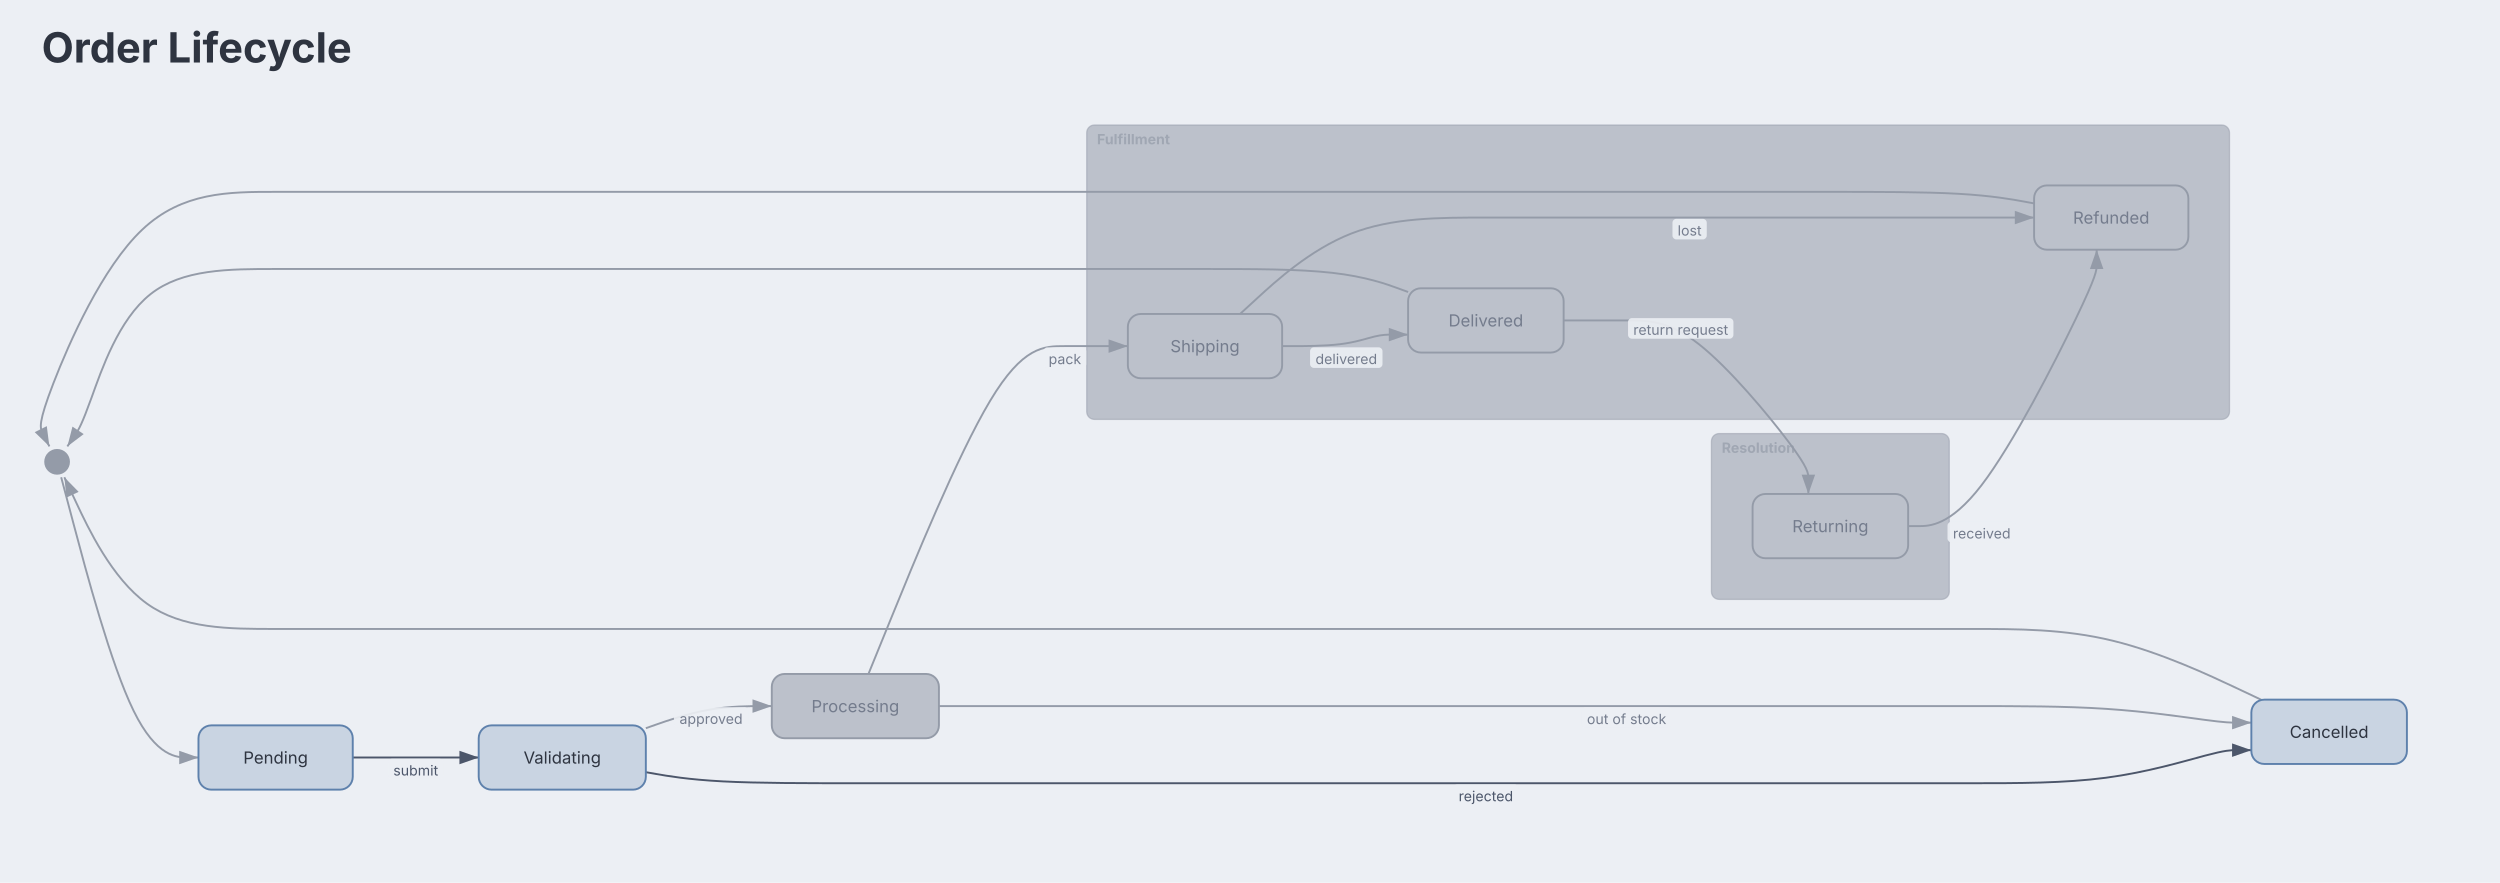
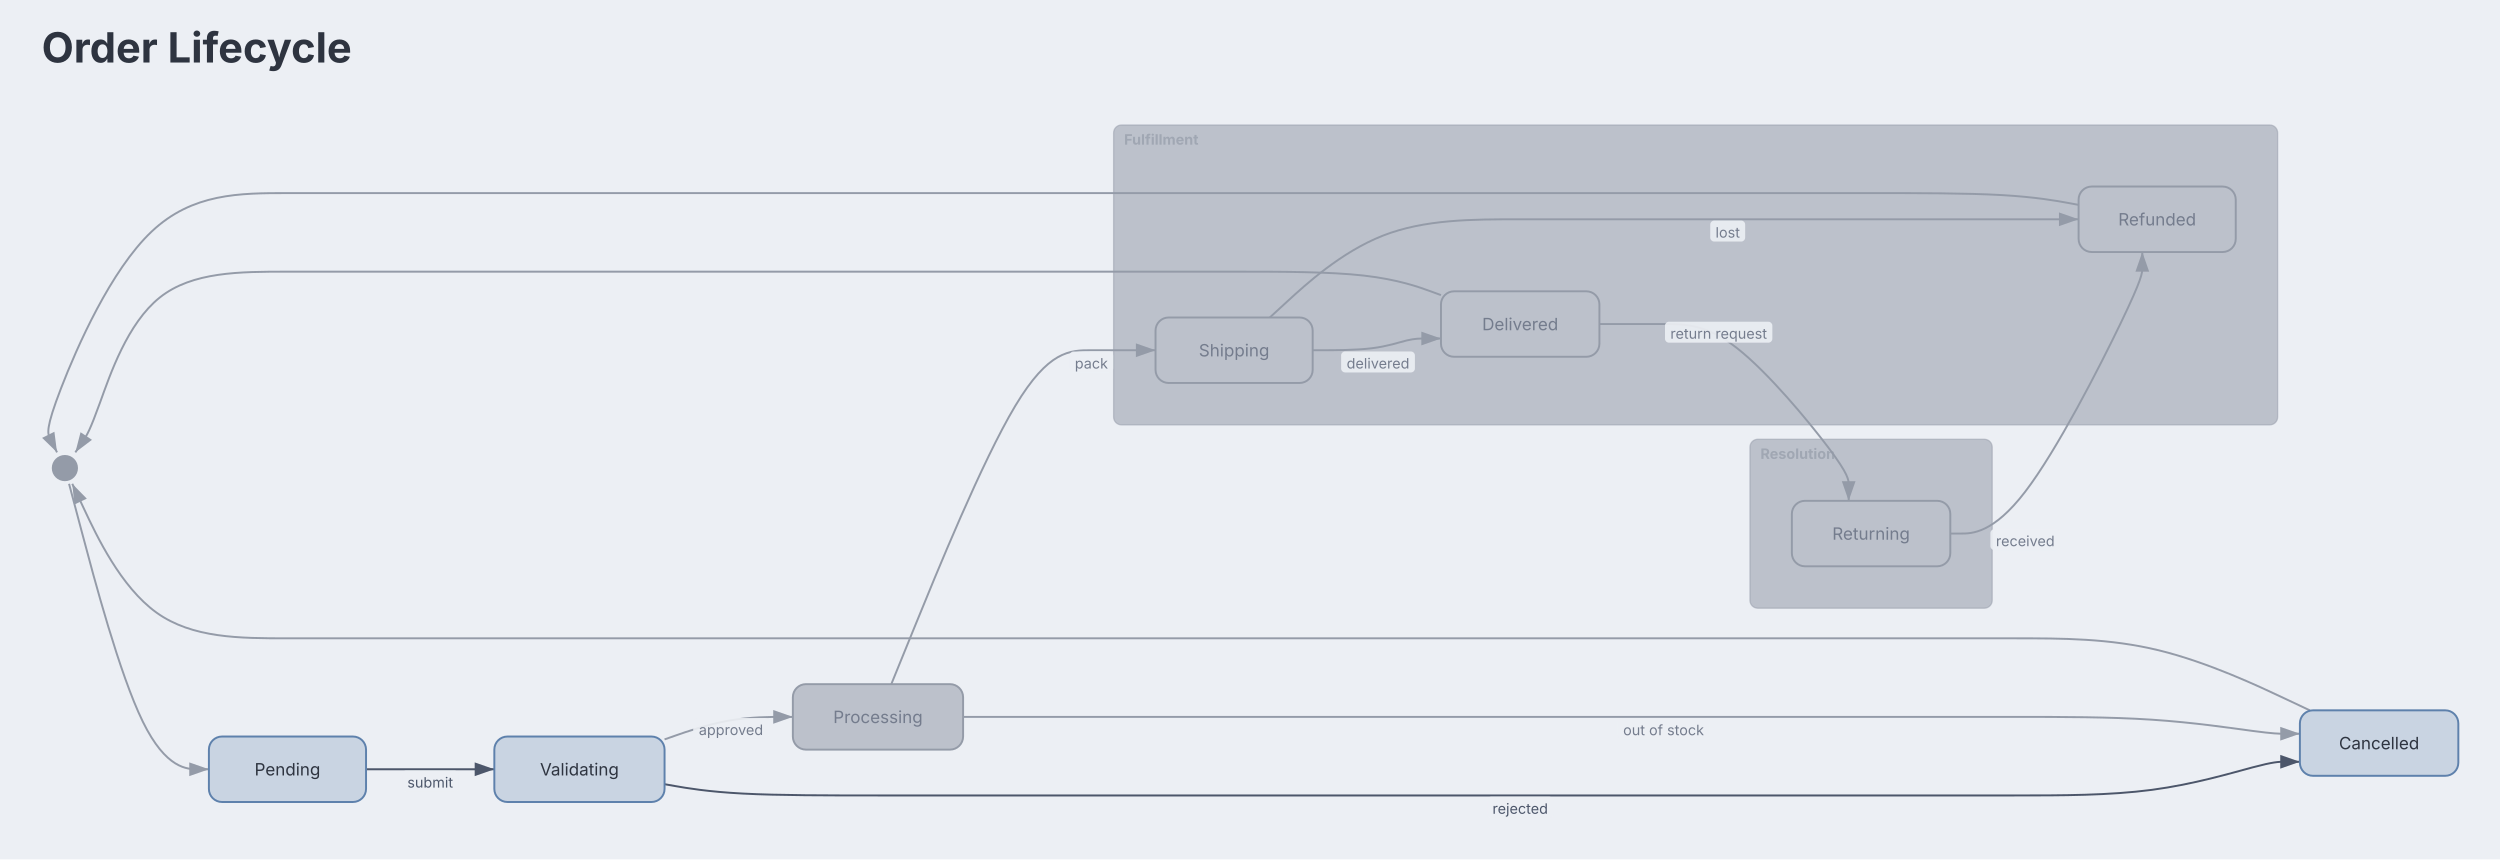
- <svg xmlns="http://www.w3.org/2000/svg" aria-describedby="dgmo-desc-f90bc583" role="img" aria-label="Order Lifecycle — State diagram" data-dgmo-cue="light" width="1200" height="423.72" viewBox="0 0 1200 423.72" preserveAspectRatio="xMidYMin meet" style="font-family: Inter, system-ui, Avenir, Helvetica, Arial, sans-serif; background: rgb(236, 239, 244);">
+ <svg xmlns="http://www.w3.org/2000/svg" aria-describedby="dgmo-desc-f90bc583" role="img" aria-label="Order Lifecycle — State diagram" data-dgmo-cue="light" width="1200" height="412.502" viewBox="0 0 1200 412.502" preserveAspectRatio="xMidYMin meet" style="font-family: Inter, system-ui, Avenir, Helvetica, Arial, sans-serif; background: rgb(236, 239, 244);">
  <style>.st-node:hover{filter:saturate(1.4) brightness(1.06)}.st-node{transition:filter .12s ease, opacity .12s ease}@media (hover:hover){svg:has(.st-node[data-node-id="pseudostate:[*]"]:hover) .st-edge-group:not([data-source="pseudostate:[*]"]):not([data-target="pseudostate:[*]"]){opacity:0.4}svg:has(.st-node[data-node-id="state:pending"]:hover) .st-edge-group:not([data-source="state:pending"]):not([data-target="state:pending"]){opacity:0.4}svg:has(.st-node[data-node-id="state:validating"]:hover) .st-edge-group:not([data-source="state:validating"]):not([data-target="state:validating"]){opacity:0.4}svg:has(.st-node[data-node-id="state:processing"]:hover) .st-edge-group:not([data-source="state:processing"]):not([data-target="state:processing"]){opacity:0.4}svg:has(.st-node[data-node-id="state:cancelled"]:hover) .st-edge-group:not([data-source="state:cancelled"]):not([data-target="state:cancelled"]){opacity:0.4}svg:has(.st-node[data-node-id="state:shipping"]:hover) .st-edge-group:not([data-source="state:shipping"]):not([data-target="state:shipping"]){opacity:0.4}svg:has(.st-node[data-node-id="state:delivered"]:hover) .st-edge-group:not([data-source="state:delivered"]):not([data-target="state:delivered"]){opacity:0.4}svg:has(.st-node[data-node-id="state:refunded"]:hover) .st-edge-group:not([data-source="state:refunded"]):not([data-target="state:refunded"]){opacity:0.4}svg:has(.st-node[data-node-id="state:returning"]:hover) .st-edge-group:not([data-source="state:returning"]):not([data-target="state:returning"]){opacity:0.4}}[data-dgmo-cue="light"] [data-node-toggle],[data-dgmo-cue="light"] [data-group-toggle],[data-dgmo-cue="light"] [data-section-toggle],[data-dgmo-cue="light"] [data-note-toggle]{cursor:pointer}[data-dgmo-cue="light"] [data-node-toggle]:hover&gt;rect:first-child,[data-dgmo-cue="light"] [data-group-toggle]:hover&gt;rect:first-child,[data-dgmo-cue="light"] [data-section-toggle]:hover&gt;rect:first-child,[data-dgmo-cue="light"] [data-note-toggle]:hover&gt;rect:first-child,[data-dgmo-cue="light"] [data-node-toggle]:hover&gt;path:first-child,[data-dgmo-cue="light"] [data-group-toggle]:hover&gt;path:first-child,[data-dgmo-cue="light"] [data-section-toggle]:hover&gt;path:first-child,[data-dgmo-cue="light"] [data-note-toggle]:hover&gt;path:first-child{filter:brightness(0.95)}[data-dgmo-cue="light"] [data-node-toggle]:hover&gt;rect[fill=transparent]:first-child,[data-dgmo-cue="light"] [data-group-toggle]:hover&gt;rect[fill=transparent]:first-child,[data-dgmo-cue="light"] [data-section-toggle]:hover&gt;rect[fill=transparent]:first-child,[data-dgmo-cue="light"] [data-note-toggle]:hover&gt;rect[fill=transparent]:first-child{fill:#000;fill-opacity:0.05}[data-dgmo-cue="light"] .dgmo-collapse-bar-preview{transition:opacity 120ms ease-out}[data-dgmo-cue="light"] [data-node-toggle]:hover&gt;.dgmo-collapse-bar-preview,[data-dgmo-cue="light"] [data-group-toggle]:hover&gt;.dgmo-collapse-bar-preview,[data-dgmo-cue="light"] [data-section-toggle]:hover&gt;.dgmo-collapse-bar-preview,[data-dgmo-cue="light"] [data-note-toggle]:hover&gt;.dgmo-collapse-bar-preview{opacity:0.35}[data-dgmo-cue="light"] [data-node-toggle]:focus-visible,[data-dgmo-cue="light"] [data-group-toggle]:focus-visible,[data-dgmo-cue="light"] [data-section-toggle]:focus-visible,[data-dgmo-cue="light"] [data-note-toggle]:focus-visible{outline:2px solid currentColor;outline-offset:2px}@media (prefers-reduced-motion:reduce){[data-dgmo-cue="light"] .dgmo-collapse-bar-preview{transition:none}}</style>
-   <rect class="dgmo-canvas-bg" x="0" y="0" width="1200" height="423.72" fill="#eceff4" />
+   <rect class="dgmo-canvas-bg" x="0" y="0" width="1200" height="412.502" fill="#eceff4" />
  <defs>
    <marker id="st-arrow" viewBox="0 0 10 7" refX="10" refY="3.5" markerWidth="10" markerHeight="7" orient="auto">
      <polygon points="0,0 10,3.5 0,7" fill="#4c566a" />
    </marker>
    <marker id="st-arrow-949ba8" viewBox="0 0 10 7" refX="10" refY="3.5" markerWidth="10" markerHeight="7" orient="auto">
      <polygon points="0,0 10,3.5 0,7" fill="#949ba8" />
    </marker>
  </defs>
  <text class="chart-title" x="20" y="30" text-anchor="start" fill="#2e3440" font-size="20" font-weight="bold" style="cursor: default;" data-line-number="1">Order Lifecycle</text>
-   <g transform="translate(20, 67.40509) scale(0.617091)">
+   <g transform="translate(23.60355, 67.54259) scale(0.6285489)">
    <g class="st-group-wrapper" data-line-number="14" data-group-id="group:fulfillment" data-group-toggle="group:fulfillment" role="button" aria-expanded="true" aria-label="Collapse group Fulfillment" style="cursor: pointer;">
      <rect x="812.887" y="-12" width="888.912" height="229" rx="6" fill="#bcc1cb" stroke="#949ba8" stroke-width="1" stroke-opacity="0.5" class="st-group" />
      <text x="820.887" y="3" fill="#949ba8" font-size="11" font-weight="bold" opacity="0.7" class="st-group-label">Fulfillment</text>
      <clipPath id="st-group-clip-groupfulfillment">
        <rect x="812.887" y="-12" width="888.912" height="229" rx="6" />
      </clipPath>
      <rect x="812.887" y="213" width="888.912" height="4" fill="#949ba8" clip-path="url(#st-group-clip-groupfulfillment)" class="state-collapse-bar-preview dgmo-collapse-bar-preview" opacity="0" pointer-events="none" />
    </g>
    <g class="st-group-wrapper" data-line-number="23" data-group-id="group:resolution" data-group-toggle="group:resolution" role="button" aria-expanded="true" aria-label="Collapse group Resolution" style="cursor: pointer;">
      <rect x="1298.825" y="228" width="185" height="129" rx="6" fill="#bcc1cb" stroke="#949ba8" stroke-width="1" stroke-opacity="0.5" class="st-group" />
      <text x="1306.825" y="243" fill="#949ba8" font-size="11" font-weight="bold" opacity="0.7" class="st-group-label">Resolution</text>
      <clipPath id="st-group-clip-groupresolution">
        <rect x="1298.825" y="228" width="185" height="129" rx="6" />
      </clipPath>
      <rect x="1298.825" y="353" width="185" height="4" fill="#949ba8" clip-path="url(#st-group-clip-groupresolution)" class="state-collapse-bar-preview dgmo-collapse-bar-preview" opacity="0" pointer-events="none" />
    </g>
    <g class="st-edge-group" data-line-number="5" data-source="pseudostate:[*]" data-target="state:pending">
      <path d="M15.182,262L24.816,298.333C34.45,334.667,53.719,407.333,71.518,443.667C89.317,480,105.646,480,113.81,480L121.975,480" fill="none" stroke="#949ba8" stroke-width="1.5" marker-end="url(#st-arrow-949ba8)" class="st-edge" />
    </g>
    <g class="st-edge-group" data-line-number="8" data-source="state:pending" data-target="state:validating">
      <path d="M241.975,480L250.14,480C258.304,480,274.633,480,290.963,480C307.292,480,323.621,480,331.785,480L339.95,480" fill="none" stroke="#4c566a" stroke-width="1.5" marker-end="url(#st-arrow)" class="st-edge" />
      <rect x="269.494" y="481" width="42.936" height="16" rx="3" fill="#eceff4" opacity="0.9" class="st-edge-label-bg" />
      <text x="290.962" y="494" text-anchor="middle" fill="#4c566a" font-size="11" class="st-edge-label">submit</text>
    </g>
    <g class="st-edge-group" data-line-number="11" data-source="state:validating" data-target="state:processing">
      <path d="M469.95,457.19L478.115,454.325C486.279,451.46,502.608,445.73,518.938,442.865C535.267,440,551.596,440,559.76,440L567.925,440" fill="none" stroke="#949ba8" stroke-width="1.5" marker-end="url(#st-arrow-949ba8)" class="st-edge" />
      <rect x="491.811" y="440.85" width="57.709" height="16" rx="3" fill="#eceff4" opacity="0.9" class="st-edge-label-bg" />
      <text x="520.666" y="453.85" text-anchor="middle" fill="#747c8d" font-size="11" class="st-edge-label">approved</text>
    </g>
    <g class="st-edge-group" data-line-number="12" data-source="state:validating" data-target="state:cancelled">
      <path d="M469.95,491.405L478.115,492.837C486.279,494.27,502.608,497.135,529.771,498.567C556.933,500,594.929,500,632.925,500C670.921,500,708.917,500,736.079,500C763.242,500,779.571,500,805.9,500C832.229,500,868.558,500,904.887,500C941.217,500,977.546,500,1013.958,500C1050.371,500,1086.867,500,1123.362,500C1159.858,500,1196.354,500,1222.767,500C1249.179,500,1265.508,500,1291.921,500C1318.333,500,1354.829,500,1391.325,500C1427.821,500,1464.317,500,1500.729,500C1537.142,500,1573.471,500,1605.8,495.713C1638.129,491.426,1666.458,482.852,1682.623,478.565C1698.787,474.278,1702.787,474.278,1706.787,474.278C1710.787,474.278,1714.787,474.278,1716.787,474.278L1718.787,474.278" fill="none" stroke="#4c566a" stroke-width="1.5" marker-end="url(#st-arrow)" class="st-edge" />
      <rect x="1098.039" y="501" width="50.647" height="16" rx="3" fill="#eceff4" opacity="0.9" class="st-edge-label-bg" />
      <text x="1123.362" y="514" text-anchor="middle" fill="#4c566a" font-size="11" class="st-edge-label">rejected</text>
    </g>
    <g class="st-edge-group" data-line-number="16" data-source="state:processing" data-target="state:shipping">
      <path d="M643.102,415L660.404,372.5C677.706,330,712.309,245,737.775,202.5C763.242,160,779.571,160,795.9,160C812.229,160,828.558,160,836.723,160L844.887,160" fill="none" stroke="#949ba8" stroke-width="1.5" marker-end="url(#st-arrow-949ba8)" class="st-edge" />
      <rect x="779.283" y="161" width="33.234" height="16" rx="3" fill="#eceff4" opacity="0.9" class="st-edge-label-bg" />
      <text x="795.9" y="174" text-anchor="middle" fill="#747c8d" font-size="11" class="st-edge-label">pack</text>
    </g>
    <g class="st-edge-group" data-line-number="17" data-source="state:processing" data-target="state:cancelled">
      <path d="M697.925,440L706.09,440C714.254,440,730.583,440,746.912,440C763.242,440,779.571,440,805.9,440C832.229,440,868.558,440,904.887,440C941.217,440,977.546,440,1013.958,440C1050.371,440,1086.867,440,1123.362,440C1159.858,440,1196.354,440,1222.767,440C1249.179,440,1265.508,440,1291.921,440C1318.333,440,1354.829,440,1391.325,440C1427.821,440,1464.317,440,1500.729,440C1537.142,440,1573.471,440,1605.8,442.143C1638.129,444.287,1666.458,448.574,1682.623,450.717C1698.787,452.861,1702.787,452.861,1706.787,452.861C1710.787,452.861,1714.787,452.861,1716.787,452.861L1718.787,452.861" fill="none" stroke="#949ba8" stroke-width="1.5" marker-end="url(#st-arrow-949ba8)" class="st-edge" />
      <rect x="1197.912" y="441" width="69.875" height="16" rx="3" fill="#eceff4" opacity="0.9" class="st-edge-label-bg" />
      <text x="1232.85" y="454" text-anchor="middle" fill="#747c8d" font-size="11" class="st-edge-label">out of stock</text>
    </g>
    <g class="st-edge-group" data-line-number="20" data-source="state:shipping" data-target="state:delivered">
      <path d="M964.887,160L973.052,160C981.217,160,997.546,160,1009.875,158.509C1022.204,157.017,1030.533,154.034,1036.698,152.543C1042.862,151.051,1046.862,151.051,1050.862,151.051C1054.862,151.051,1058.862,151.051,1060.862,151.051L1062.862,151.051" fill="none" stroke="#949ba8" stroke-width="1.5" marker-end="url(#st-arrow-949ba8)" class="st-edge" />
      <rect x="986.612" y="160.959" width="56.345" height="16" rx="3" fill="#eceff4" opacity="0.9" class="st-edge-label-bg" />
      <text x="1014.785" y="173.959" text-anchor="middle" fill="#747c8d" font-size="11" class="st-edge-label">delivered</text>
    </g>
    <g class="st-edge-group" data-line-number="21" data-source="state:shipping" data-target="state:refunded">
      <path d="M932.134,135L945.758,122.5C959.381,110,986.628,85,1018.499,72.5C1050.371,60,1086.867,60,1123.362,60C1159.858,60,1196.354,60,1222.767,60C1249.179,60,1265.508,60,1291.921,60C1318.333,60,1354.829,60,1391.325,60C1427.821,60,1464.317,60,1490.729,60C1517.142,60,1533.471,60,1541.635,60L1549.8,60" fill="none" stroke="#949ba8" stroke-width="1.5" marker-end="url(#st-arrow-949ba8)" class="st-edge" />
      <rect x="1268.504" y="61" width="26.667" height="16" rx="3" fill="#eceff4" opacity="0.9" class="st-edge-label-bg" />
      <text x="1281.837" y="74" text-anchor="middle" fill="#747c8d" font-size="11" class="st-edge-label">lost</text>
    </g>
    <g class="st-edge-group" data-line-number="25" data-source="state:delivered" data-target="state:returning">
      <path d="M1183.862,140L1192.027,140C1200.192,140,1216.521,140,1232.85,140C1249.179,140,1265.508,140,1289.07,158.5C1312.631,177,1343.424,214,1358.821,234.5C1374.218,255,1374.218,259,1374.218,263C1374.218,267,1374.218,271,1374.218,273L1374.218,275" fill="none" stroke="#949ba8" stroke-width="1.5" marker-end="url(#st-arrow-949ba8)" class="st-edge" />
      <rect x="1233.944" y="138.232" width="81.975" height="16" rx="3" fill="#eceff4" opacity="0.9" class="st-edge-label-bg" />
      <text x="1274.931" y="151.232" text-anchor="middle" fill="#747c8d" font-size="11" class="st-edge-label">return request</text>
    </g>
    <g class="st-edge-group" data-line-number="28" data-source="state:returning" data-target="state:refunded">
      <path d="M1451.825,300L1459.99,300C1468.154,300,1484.483,300,1508.92,268.167C1533.357,236.333,1565.902,172.667,1582.175,138.833C1598.447,105,1598.447,101,1598.447,97C1598.447,93,1598.447,89,1598.447,87L1598.447,85" fill="none" stroke="#949ba8" stroke-width="1.5" marker-end="url(#st-arrow-949ba8)" class="st-edge" />
      <rect x="1482.458" y="296.634" width="53.232" height="16" rx="3" fill="#eceff4" opacity="0.9" class="st-edge-label-bg" />
      <text x="1509.074" y="309.634" text-anchor="middle" fill="#747c8d" font-size="11" class="st-edge-label">received</text>
    </g>
    <g class="st-edge-group" data-line-number="30" data-source="state:cancelled" data-target="pseudostate:[*]">
      <path d="M1726.323,435L1706.902,425.833C1687.482,416.667,1648.641,398.333,1611.056,389.167C1573.471,380,1537.142,380,1500.729,380C1464.317,380,1427.821,380,1391.325,380C1354.829,380,1318.333,380,1291.921,380C1265.508,380,1249.179,380,1222.767,380C1196.354,380,1159.858,380,1123.362,380C1086.867,380,1050.371,380,1013.958,380C977.546,380,941.217,380,904.887,380C868.558,380,832.229,380,805.9,380C779.571,380,763.242,380,736.079,380C708.917,380,670.921,380,632.925,380C594.929,380,556.933,380,518.938,380C480.942,380,442.946,380,404.95,380C366.954,380,328.958,380,291.796,380C254.633,380,218.304,380,181.975,380C145.646,380,109.317,380,81.926,360.333C54.535,340.667,36.082,301.333,26.856,281.667L17.63,262" fill="none" stroke="#949ba8" stroke-width="1.5" marker-end="url(#st-arrow-949ba8)" class="st-edge" />
    </g>
    <g class="st-edge-group" data-line-number="31" data-source="state:refunded" data-target="pseudostate:[*]">
      <path d="M1549.8,48.99L1541.635,47.491C1533.471,45.993,1517.142,42.997,1490.729,41.498C1464.317,40,1427.821,40,1391.325,40C1354.829,40,1318.333,40,1291.921,40C1265.508,40,1249.179,40,1222.767,40C1196.354,40,1159.858,40,1123.362,40C1086.867,40,1050.371,40,1013.958,40C977.546,40,941.217,40,904.887,40C868.558,40,832.229,40,805.9,40C779.571,40,763.242,40,736.079,40C708.917,40,670.921,40,632.925,40C594.929,40,556.933,40,518.938,40C480.942,40,442.946,40,404.95,40C366.954,40,328.958,40,291.796,40C254.633,40,218.304,40,181.975,40C145.646,40,109.317,40,78.199,69.422C47.081,98.845,21.174,157.689,9.115,188.9C-2.944,220.111,-1.155,223.689,0.633,227.267C2.422,230.845,4.211,234.422,5.106,236.211L6,238" fill="none" stroke="#949ba8" stroke-width="1.5" marker-end="url(#st-arrow-949ba8)" class="st-edge" />
    </g>
    <g class="st-edge-group" data-line-number="32" data-source="state:delivered" data-target="pseudostate:[*]">
      <path d="M1062.862,117.897L1054.698,114.914C1046.533,111.931,1030.204,105.966,1003.875,102.983C977.546,100,941.217,100,904.887,100C868.558,100,832.229,100,805.9,100C779.571,100,763.242,100,736.079,100C708.917,100,670.921,100,632.925,100C594.929,100,556.933,100,518.938,100C480.942,100,442.946,100,404.95,100C366.954,100,328.958,100,291.796,100C254.633,100,218.304,100,181.975,100C145.646,100,109.317,100,84.54,119.672C59.763,139.344,46.538,178.687,38.816,200.023C31.094,221.359,28.875,224.687,26.656,228.015C24.438,231.344,22.219,234.672,21.109,236.336L20,238" fill="none" stroke="#949ba8" stroke-width="1.5" marker-end="url(#st-arrow-949ba8)" class="st-edge" />
    </g>
    <g transform="translate(12, 250)" class="st-node" data-line-number="5" data-node-id="pseudostate:[*]" style="cursor: pointer;">
      <circle cx="0" cy="0" r="10" fill="#949ba8" stroke="none" />
    </g>
    <g transform="translate(181.975, 480)" class="st-node" data-line-number="7" data-node-id="state:pending" style="cursor: pointer;">
      <rect x="-60" y="-25" width="120" height="50" rx="10" ry="10" fill="#c9d4e2" stroke="#5e81ac" stroke-width="1.5" />
      <text x="0" y="0" text-anchor="middle" dominant-baseline="central" fill="#2e3440" font-size="13">Pending</text>
    </g>
    <g transform="translate(404.95, 480)" class="st-node" data-line-number="10" data-node-id="state:validating" style="cursor: pointer;">
      <rect x="-65" y="-25" width="130" height="50" rx="10" ry="10" fill="#c9d4e2" stroke="#5e81ac" stroke-width="1.5" />
      <text x="0" y="0" text-anchor="middle" dominant-baseline="central" fill="#2e3440" font-size="13">Validating</text>
    </g>
    <g transform="translate(632.925, 440)" class="st-node" data-line-number="15" data-node-id="state:processing" style="cursor: pointer;">
      <rect x="-65" y="-25" width="130" height="50" rx="10" ry="10" fill="#bcc1cb" stroke="#949ba8" stroke-width="1.5" />
      <text x="0" y="0" text-anchor="middle" dominant-baseline="central" fill="#747c8d" font-size="13">Processing</text>
    </g>
    <g transform="translate(1779.287, 460)" class="st-node" data-line-number="12" data-node-id="state:cancelled" style="cursor: pointer;">
      <rect x="-60.5" y="-25" width="121" height="50" rx="10" ry="10" fill="#c9d4e2" stroke="#5e81ac" stroke-width="1.5" />
      <text x="0" y="0" text-anchor="middle" dominant-baseline="central" fill="#2e3440" font-size="13">Cancelled</text>
    </g>
    <g transform="translate(904.8875, 160)" class="st-node" data-line-number="19" data-node-id="state:shipping" style="cursor: pointer;">
      <rect x="-60" y="-25" width="120" height="50" rx="10" ry="10" fill="#bcc1cb" stroke="#949ba8" stroke-width="1.5" />
      <text x="0" y="0" text-anchor="middle" dominant-baseline="central" fill="#747c8d" font-size="13">Shipping</text>
    </g>
    <g transform="translate(1123.362, 140)" class="st-node" data-line-number="24" data-node-id="state:delivered" style="cursor: pointer;">
      <rect x="-60.5" y="-25" width="121" height="50" rx="10" ry="10" fill="#bcc1cb" stroke="#949ba8" stroke-width="1.5" />
      <text x="0" y="0" text-anchor="middle" dominant-baseline="central" fill="#747c8d" font-size="13">Delivered</text>
    </g>
    <g transform="translate(1609.8, 60)" class="st-node" data-line-number="21" data-node-id="state:refunded" style="cursor: pointer;">
      <rect x="-60" y="-25" width="120" height="50" rx="10" ry="10" fill="#bcc1cb" stroke="#949ba8" stroke-width="1.5" />
      <text x="0" y="0" text-anchor="middle" dominant-baseline="central" fill="#747c8d" font-size="13">Refunded</text>
    </g>
    <g transform="translate(1391.325, 300)" class="st-node" data-line-number="27" data-node-id="state:returning" style="cursor: pointer;">
      <rect x="-60.5" y="-25" width="121" height="50" rx="10" ry="10" fill="#bcc1cb" stroke="#949ba8" stroke-width="1.5" />
      <text x="0" y="0" text-anchor="middle" dominant-baseline="central" fill="#747c8d" font-size="13">Returning</text>
    </g>
  </g>
</svg>
